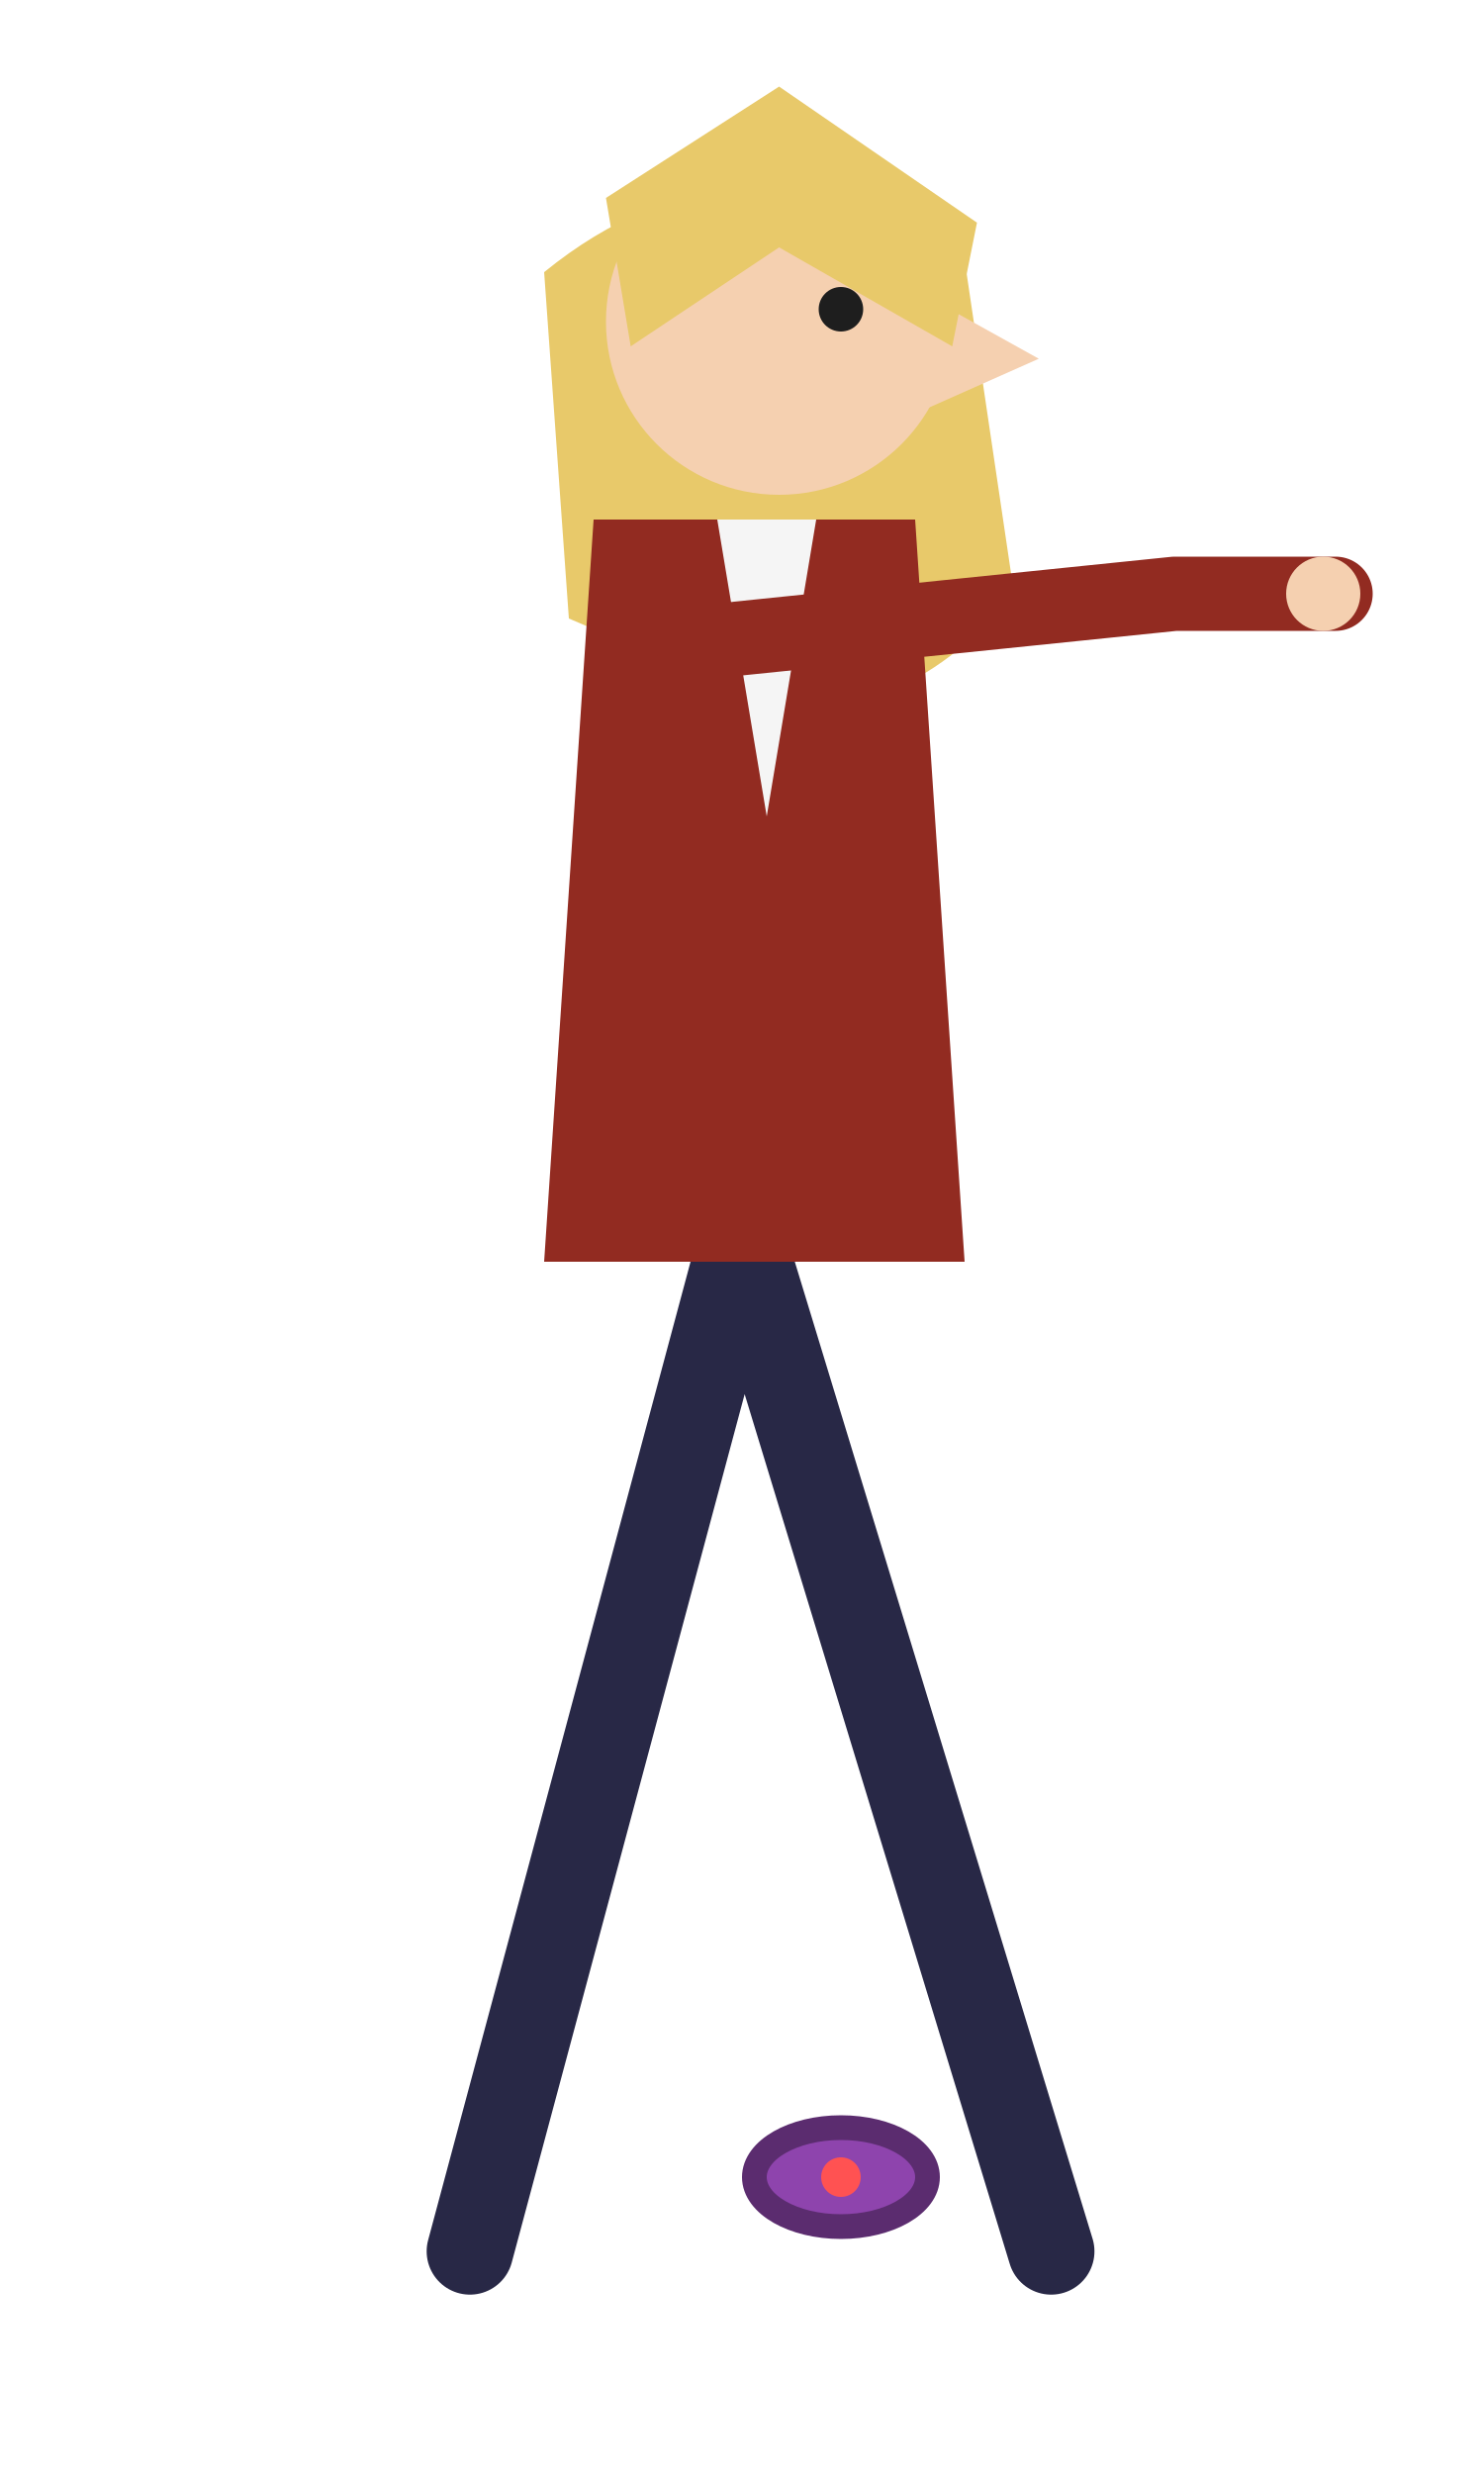
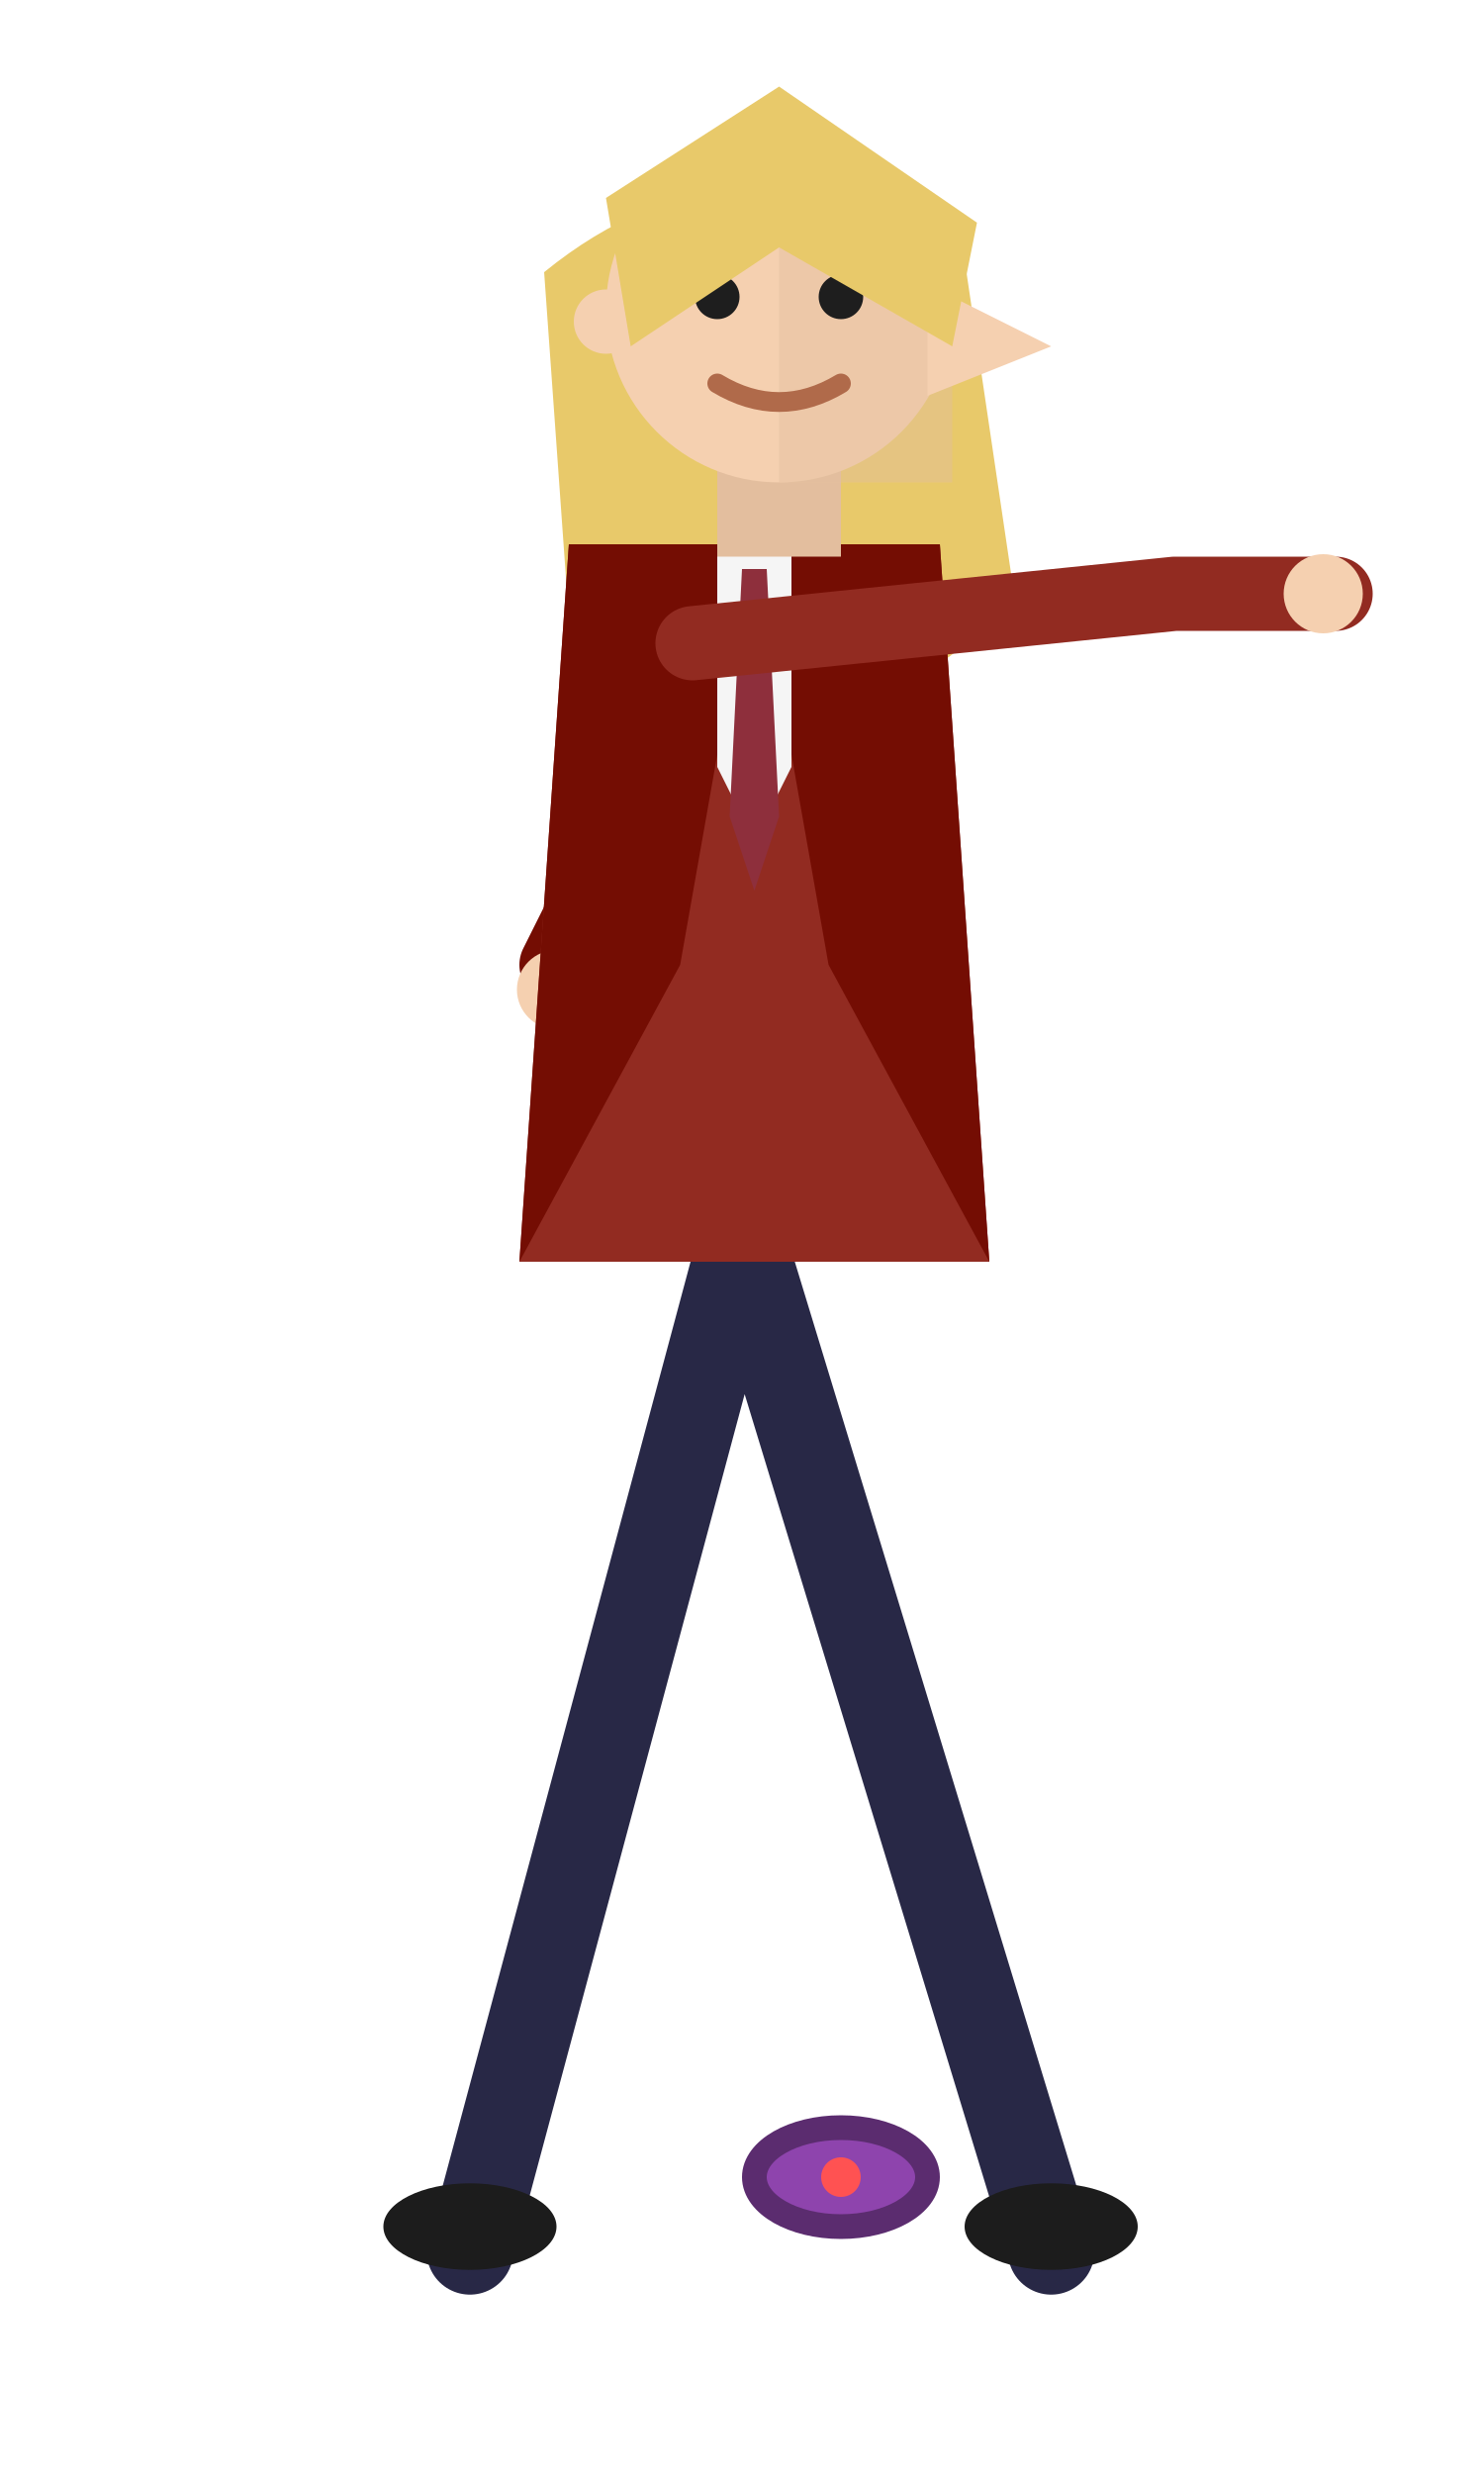
<svg xmlns="http://www.w3.org/2000/svg" viewBox="0 0 120 200" width="120" height="200">
  <path d="M44 22 Q60 9 78 21 L82 48 Q72 60 60 56 L46 50 Z" fill="#e8c96a" />
  <g stroke="#282846" stroke-width="7" stroke-linecap="round" fill="none">
    <path d="M60 100 L85 182 M60 100 L38 182" />
  </g>
-   <path d="M48 42 L74 42 L78 102 L44 102 Z" fill="#922b21" />
-   <path d="M58 42 L66 42 L62 66 Z" fill="#f5f5f5" />
+   <ellipse cx="85" cy="180" rx="7" ry="3.5" fill="#1c1c1c" />
+   <ellipse cx="38" cy="180" rx="7" ry="3.5" fill="#1c1c1c" />
+   <g stroke="#740d03" stroke-width="6" stroke-linecap="round" fill="none">
+     <path d="M57 54 L45 78" />
+   </g>
+   <circle cx="45" cy="80" r="3.2" fill="#f5d0b0" />
+   <path d="M46 44 L76 44 L80 102 L42 102 Z" fill="#922b21" />
+   <path d="M46 44 L61 44 L55 78 L42 102 L46 44 Z" fill="#740d03" />
+   <path d="M76 44 L61 44 L67 78 L80 102 L76 44 Z" fill="#740d03" />
+   <path d="M58 44 L64 44 L64 62 L61 68 L58 62 Z" fill="#f5f5f5" />
+   <path d="M60 46 L62 46 L63 66 L61 72 L59 66 Z" fill="#8e2f3c" />
  <g stroke="#922b21" stroke-width="6" stroke-linecap="round" fill="none">
    <path d="M56 52 L95 48 M95 48 L108 48" />
  </g>
-   <circle cx="107" cy="48" r="3" fill="#f5d0b0" />
-   <circle cx="63" cy="26" r="14" fill="#f5d0b0" />
-   <path d="M75 24 L84 29 L75 33 Z" fill="#f5d0b0" />
+   <circle cx="107" cy="48" r="3.2" fill="#f5d0b0" />
+   <rect x="58" y="36" width="10" height="9" fill="#e3be9e" />
+   <circle cx="63" cy="25" r="14" fill="#f5d0b0" />
+   <path d="M63 11 A14 14 0 0 1 77 25 L77 39 L63 39 Z" fill="#e3be9e" opacity="0.45" />
+   <circle cx="49" cy="26" r="2.6" fill="#f5d0b0" />
+   <path d="M75 23 L85 28 L75 32 Z" fill="#f5d0b0" />
+   <circle cx="58" cy="24" r="1.8" fill="#1e1e1e" />
+   <circle cx="68" cy="24" r="1.8" fill="#1e1e1e" />
+   <path d="M55 20 L61 20 M65 20 L71 20" stroke="#e8c96a" stroke-width="1.6" stroke-linecap="round" />
+   <path d="M58 31 Q63 34 68 31" stroke="#b06a4a" stroke-width="1.6" fill="none" stroke-linecap="round" />
  <path d="M49 16 L63 7 L79 18 L77 28 L63 20 L51 28 Z" fill="#e8c96a" />
-   <circle cx="68" cy="25" r="1.8" fill="#1e1e1e" />
  <ellipse cx="68" cy="176" rx="7" ry="4" fill="#8e44ad" stroke="#5b2c6f" stroke-width="2" />
  <circle cx="68" cy="176" r="1.6" fill="#ff5252" />
</svg>
